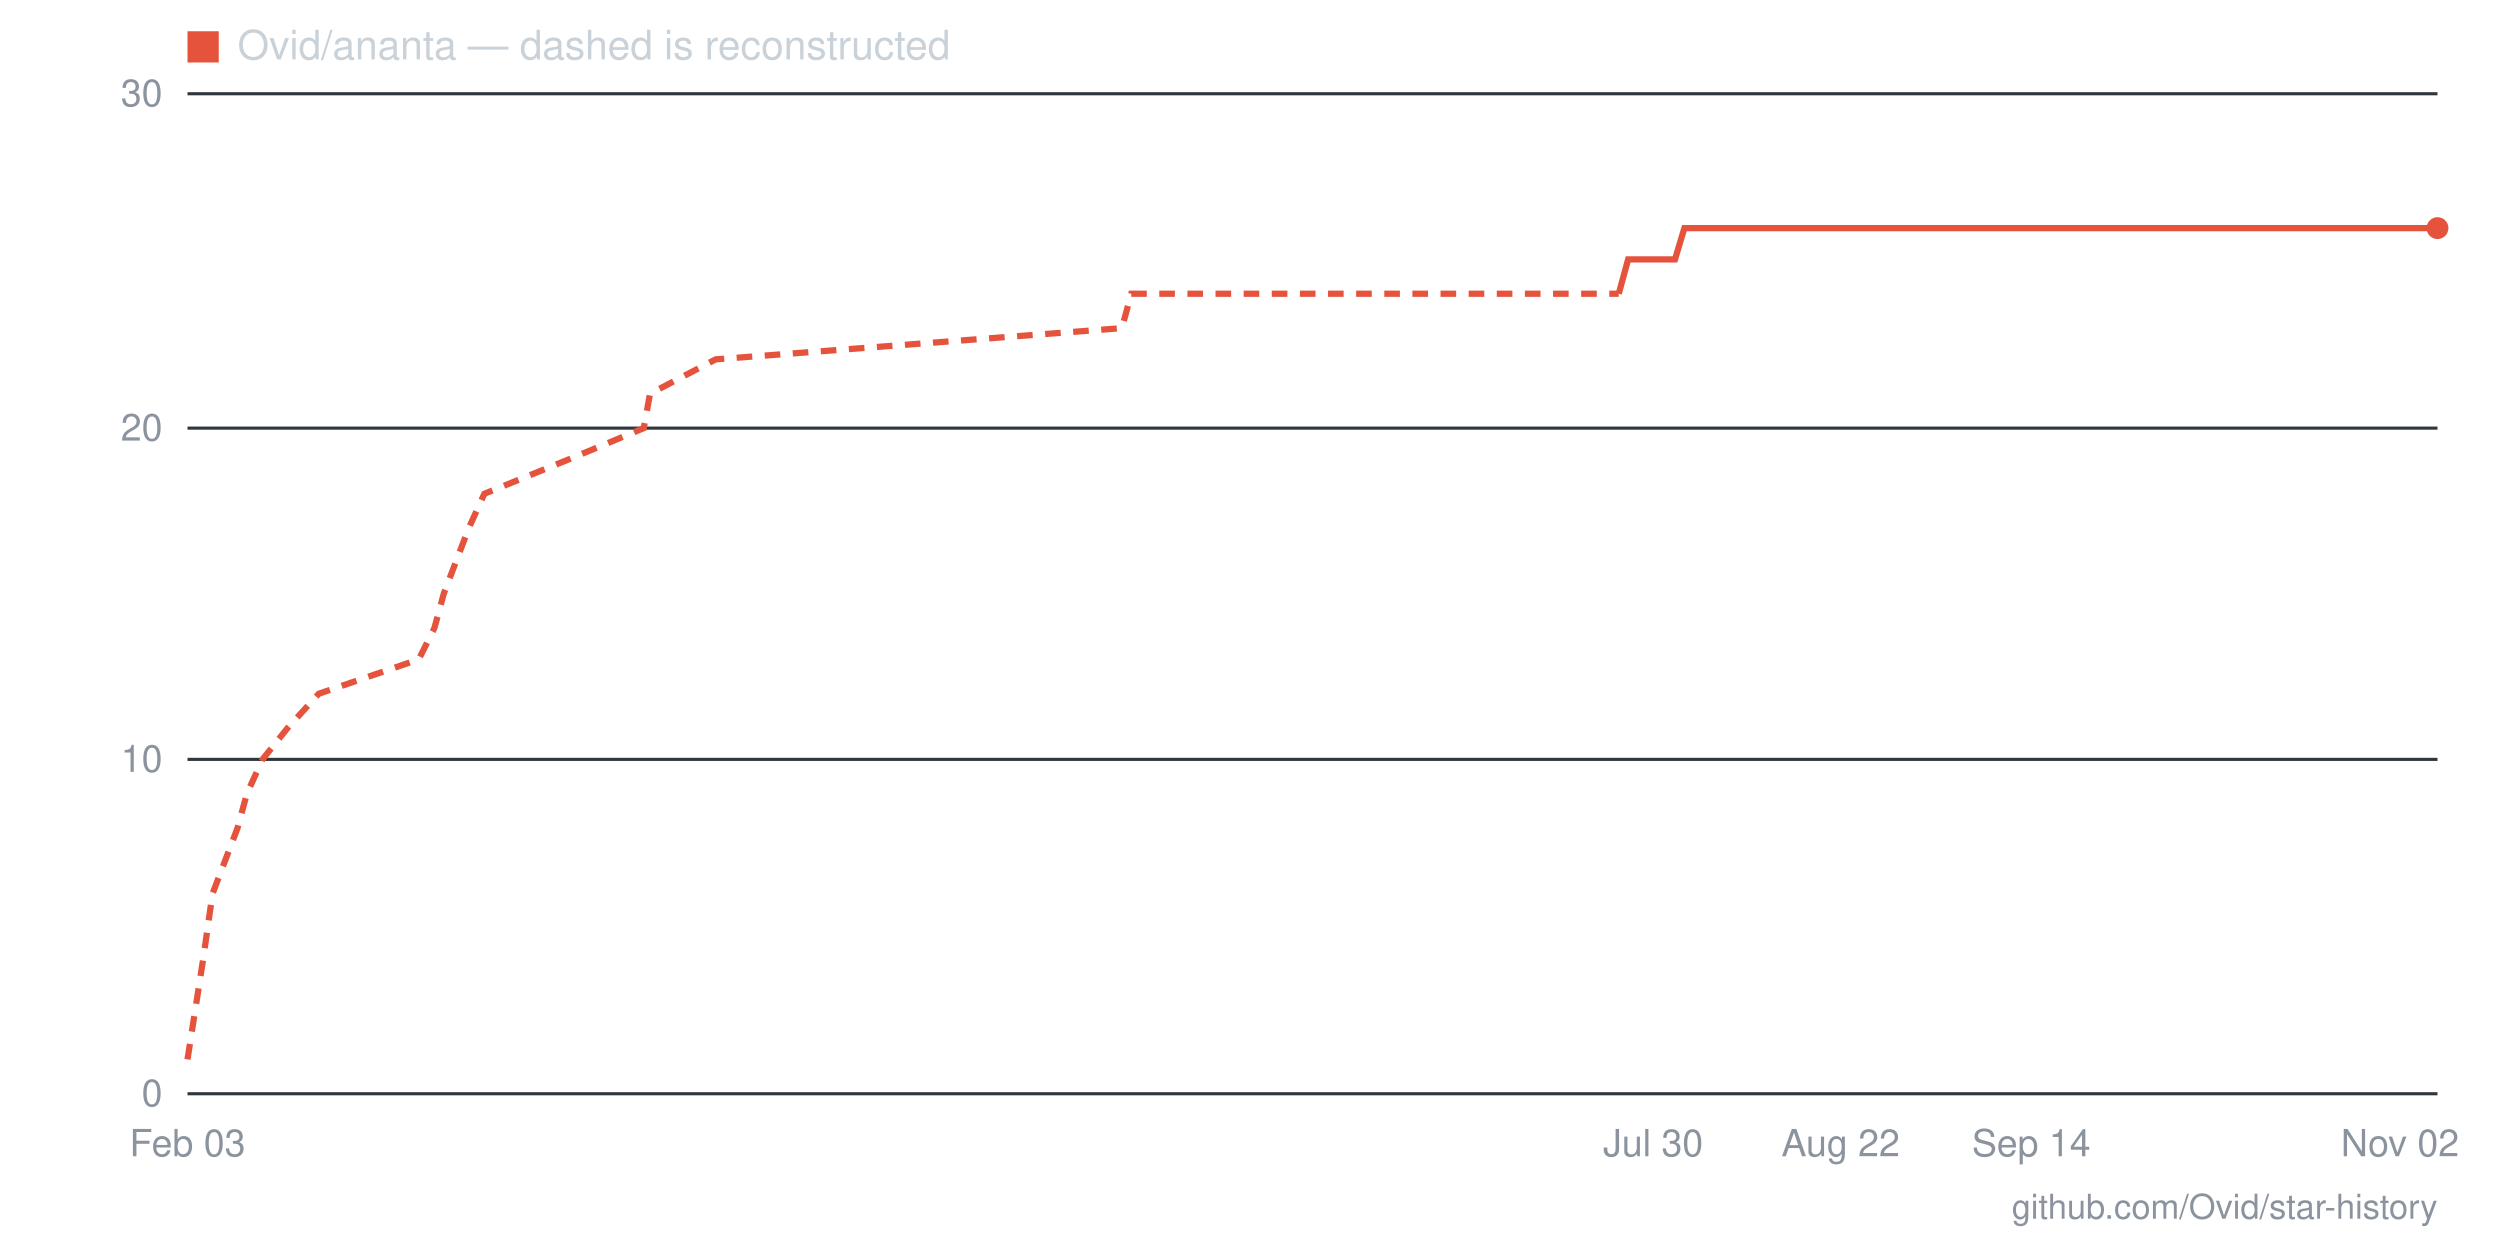
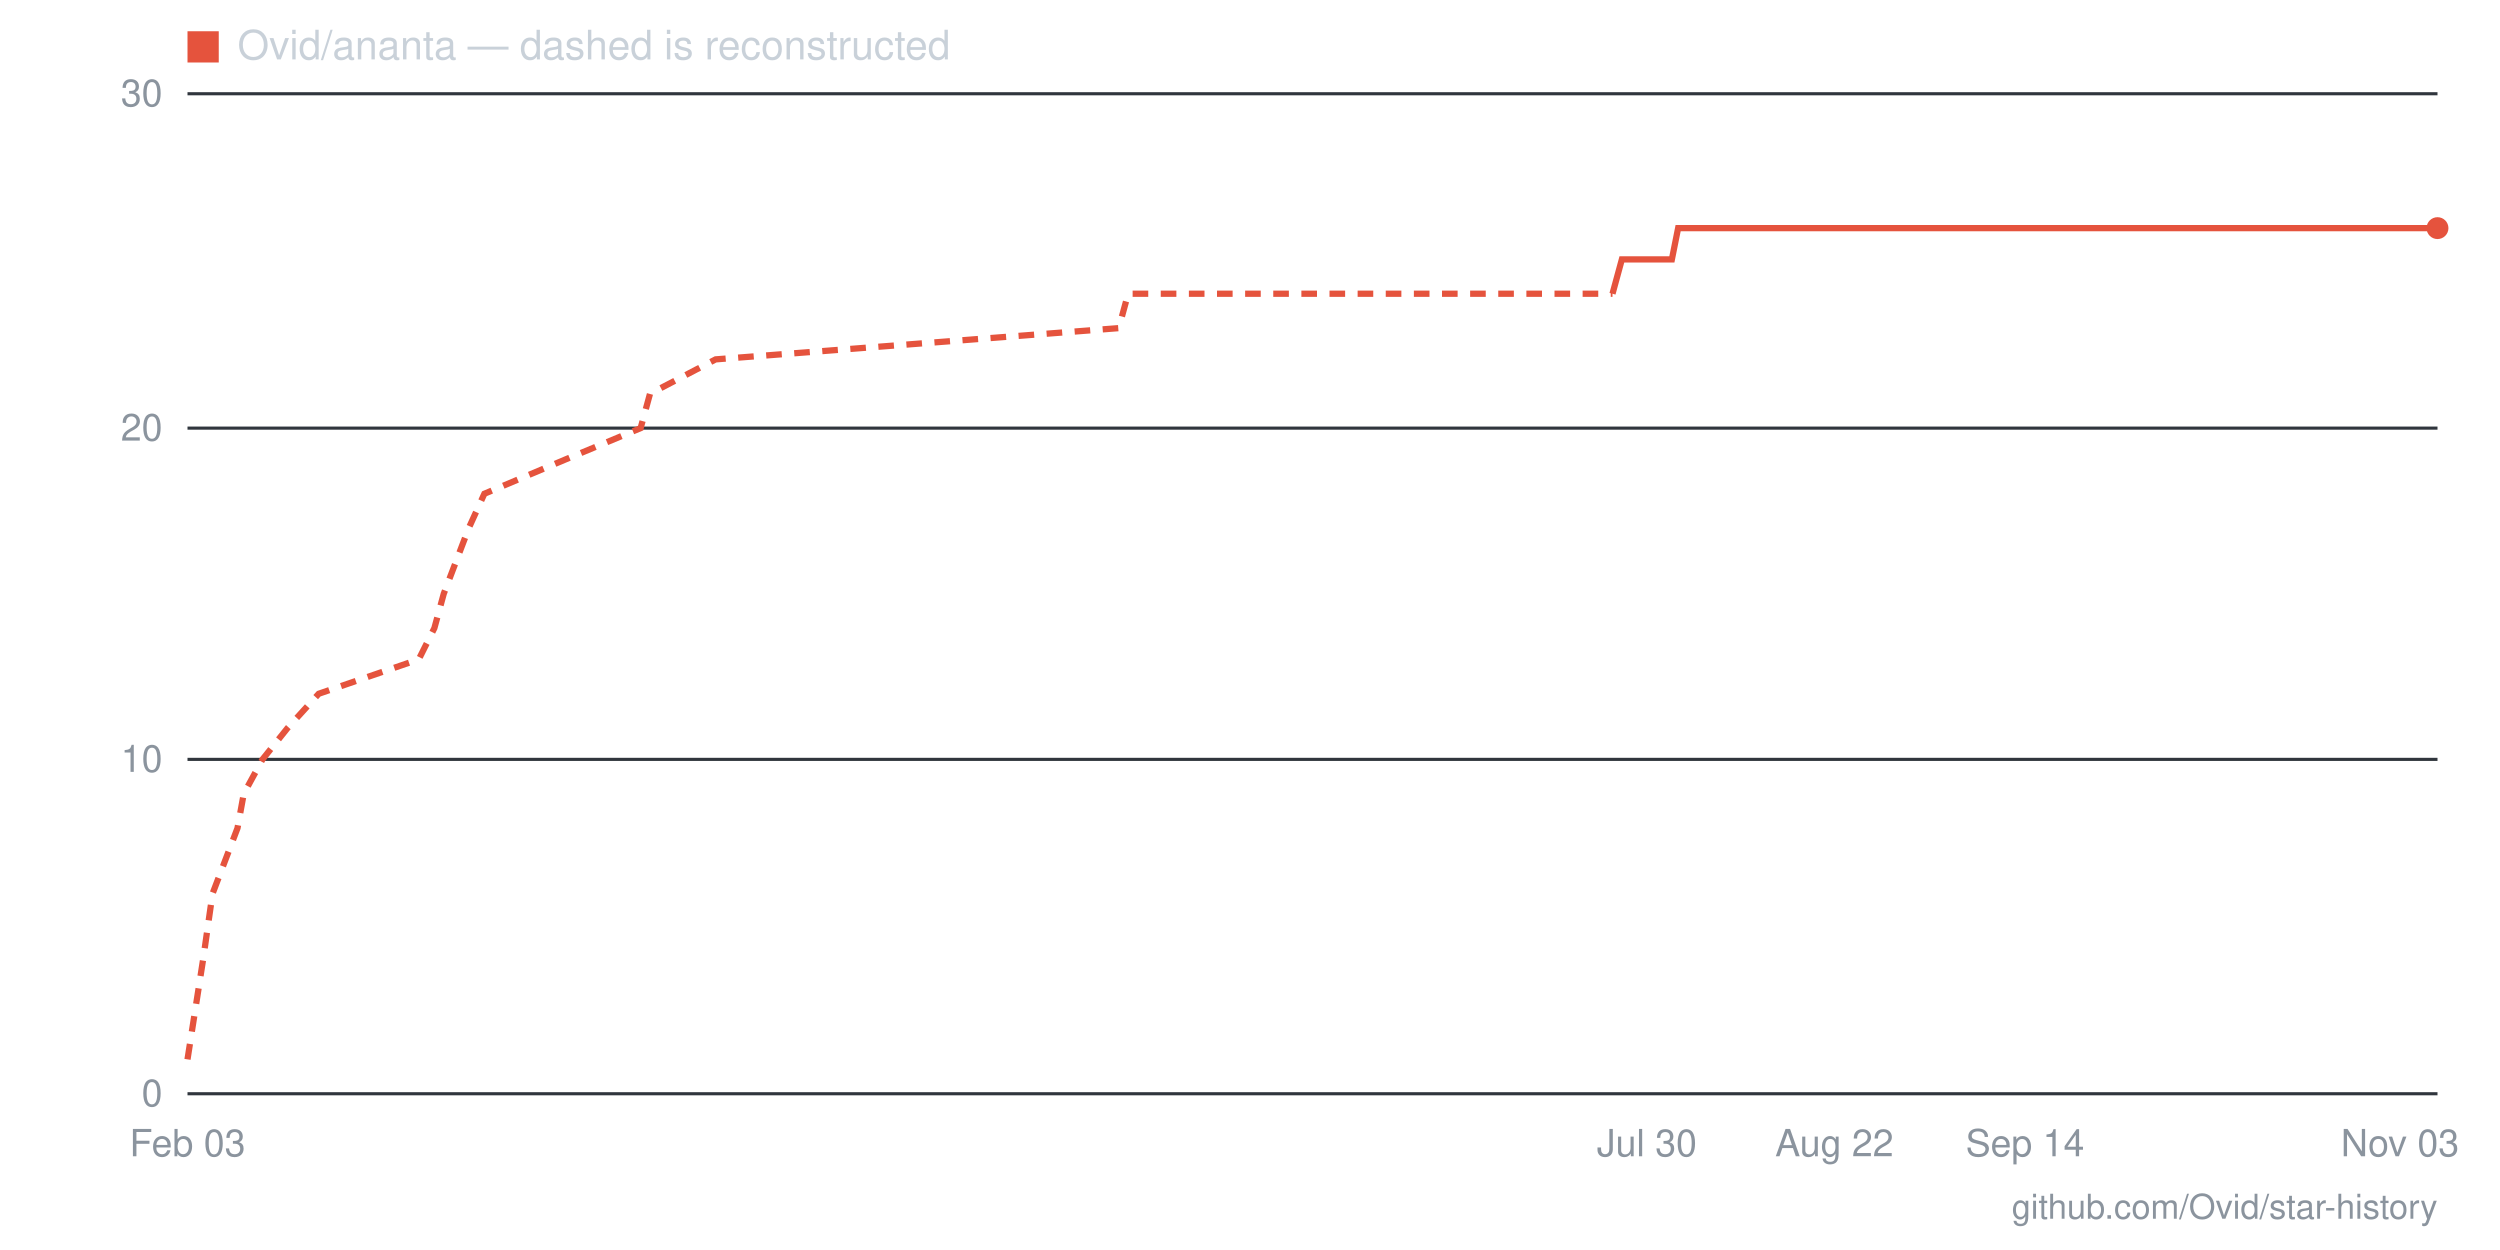
- <svg xmlns="http://www.w3.org/2000/svg" viewBox="0 0 800 400" width="800" height="400" role="img" aria-label="Star history for Ovid/ananta: 26 stars as of 2026-11-02">
+ <svg xmlns="http://www.w3.org/2000/svg" viewBox="0 0 800 400" width="800" height="400" role="img" aria-label="Star history for Ovid/ananta: 26 stars as of 2026-11-03">
  <line x1="60" y1="350" x2="780" y2="350" stroke="#30363d" stroke-width="1" />
  <text x="52" y="354" text-anchor="end" font-family="-apple-system,BlinkMacSystemFont,'Segoe UI',Helvetica,Arial,sans-serif" font-size="12" fill="#8b949e">0</text>
  <line x1="60" y1="243" x2="780" y2="243" stroke="#30363d" stroke-width="1" />
  <text x="52" y="247" text-anchor="end" font-family="-apple-system,BlinkMacSystemFont,'Segoe UI',Helvetica,Arial,sans-serif" font-size="12" fill="#8b949e">10</text>
  <line x1="60" y1="137" x2="780" y2="137" stroke="#30363d" stroke-width="1" />
  <text x="52" y="141" text-anchor="end" font-family="-apple-system,BlinkMacSystemFont,'Segoe UI',Helvetica,Arial,sans-serif" font-size="12" fill="#8b949e">20</text>
  <line x1="60" y1="30" x2="780" y2="30" stroke="#30363d" stroke-width="1" />
  <text x="52" y="34" text-anchor="end" font-family="-apple-system,BlinkMacSystemFont,'Segoe UI',Helvetica,Arial,sans-serif" font-size="12" fill="#8b949e">30</text>
-   <text x="768" y="370" text-anchor="middle" font-family="-apple-system,BlinkMacSystemFont,'Segoe UI',Helvetica,Arial,sans-serif" font-size="12" fill="#8b949e">Nov 02</text>
-   <text x="650" y="370" text-anchor="middle" font-family="-apple-system,BlinkMacSystemFont,'Segoe UI',Helvetica,Arial,sans-serif" font-size="12" fill="#8b949e">Sep 14</text>
-   <text x="589" y="370" text-anchor="middle" font-family="-apple-system,BlinkMacSystemFont,'Segoe UI',Helvetica,Arial,sans-serif" font-size="12" fill="#8b949e">Aug 22</text>
-   <text x="529" y="370" text-anchor="middle" font-family="-apple-system,BlinkMacSystemFont,'Segoe UI',Helvetica,Arial,sans-serif" font-size="12" fill="#8b949e">Jul 30</text>
+   <text x="768" y="370" text-anchor="middle" font-family="-apple-system,BlinkMacSystemFont,'Segoe UI',Helvetica,Arial,sans-serif" font-size="12" fill="#8b949e">Nov 03</text>
+   <text x="648" y="370" text-anchor="middle" font-family="-apple-system,BlinkMacSystemFont,'Segoe UI',Helvetica,Arial,sans-serif" font-size="12" fill="#8b949e">Sep 14</text>
+   <text x="587" y="370" text-anchor="middle" font-family="-apple-system,BlinkMacSystemFont,'Segoe UI',Helvetica,Arial,sans-serif" font-size="12" fill="#8b949e">Aug 22</text>
+   <text x="527" y="370" text-anchor="middle" font-family="-apple-system,BlinkMacSystemFont,'Segoe UI',Helvetica,Arial,sans-serif" font-size="12" fill="#8b949e">Jul 30</text>
  <text x="60" y="370" text-anchor="middle" font-family="-apple-system,BlinkMacSystemFont,'Segoe UI',Helvetica,Arial,sans-serif" font-size="12" fill="#8b949e">Feb 03</text>
-   <polyline fill="none" stroke="#e5533d" stroke-width="2" stroke-dasharray="5 4" points="60,339 65,307 68,286 76,265 79,254 84,243 92,233 102,222 134,211 139,201 142,190 150,169 155,158 182,147 206,137 208,126 229,115 359,105 362,94 518,94" />
-   <polyline fill="none" stroke="#e5533d" stroke-width="2" points="518,94 521,83 523,83 526,83 529,83 531,83 534,83 536,83 539,73 542,73 544,73 547,73 550,73 552,73 555,73 558,73 560,73 563,73 566,73 568,73 571,73 574,73 576,73 579,73 581,73 584,73 587,73 589,73 592,73 595,73 597,73 600,73 603,73 605,73 608,73 611,73 613,73 616,73 619,73 621,73 624,73 626,73 629,73 632,73 634,73 637,73 640,73 642,73 645,73 648,73 650,73 653,73 656,73 658,73 661,73 664,73 666,73 669,73 671,73 674,73 677,73 679,73 682,73 685,73 687,73 690,73 693,73 695,73 698,73 701,73 703,73 706,73 709,73 711,73 714,73 716,73 719,73 722,73 724,73 727,73 730,73 732,73 735,73 738,73 740,73 743,73 746,73 748,73 751,73 754,73 756,73 759,73 761,73 764,73 767,73 769,73 772,73 775,73 777,73 780,73" />
+   <polyline fill="none" stroke="#e5533d" stroke-width="2" stroke-dasharray="5 4" points="60,339 65,307 68,286 76,265 78,254 84,243 92,233 102,222 134,211 139,201 142,190 150,169 155,158 181,147 205,137 208,126 229,115 358,105 361,94 516,94" />
+   <polyline fill="none" stroke="#e5533d" stroke-width="2" points="516,94 519,83 522,83 524,83 527,83 529,83 532,83 535,83 537,73 540,73 543,73 545,73 548,73 551,73 553,73 556,73 558,73 561,73 564,73 566,73 569,73 572,73 574,73 577,73 580,73 582,73 585,73 587,73 590,73 593,73 595,73 598,73 601,73 603,73 606,73 609,73 611,73 614,73 616,73 619,73 622,73 624,73 627,73 630,73 632,73 635,73 638,73 640,73 643,73 645,73 648,73 651,73 653,73 656,73 659,73 661,73 664,73 667,73 669,73 672,73 675,73 677,73 680,73 682,73 685,73 688,73 690,73 693,73 696,73 698,73 701,73 704,73 706,73 709,73 711,73 714,73 717,73 719,73 722,73 725,73 727,73 730,73 733,73 735,73 738,73 740,73 743,73 746,73 748,73 751,73 754,73 756,73 759,73 762,73 764,73 767,73 769,73 772,73 775,73 777,73 780,73" />
  <circle cx="780" cy="73" r="3.5" fill="#e5533d" />
  <rect x="60" y="10" width="10" height="10" fill="#e5533d" />
  <text x="76" y="19" font-family="-apple-system,BlinkMacSystemFont,'Segoe UI',Helvetica,Arial,sans-serif" font-size="13" fill="#c9d1d9">Ovid/ananta — dashed is reconstructed</text>
  <text x="780" y="390" text-anchor="end" font-family="-apple-system,BlinkMacSystemFont,'Segoe UI',Helvetica,Arial,sans-serif" font-size="11" fill="#8b949e">github.com/Ovid/star-history</text>
</svg>
